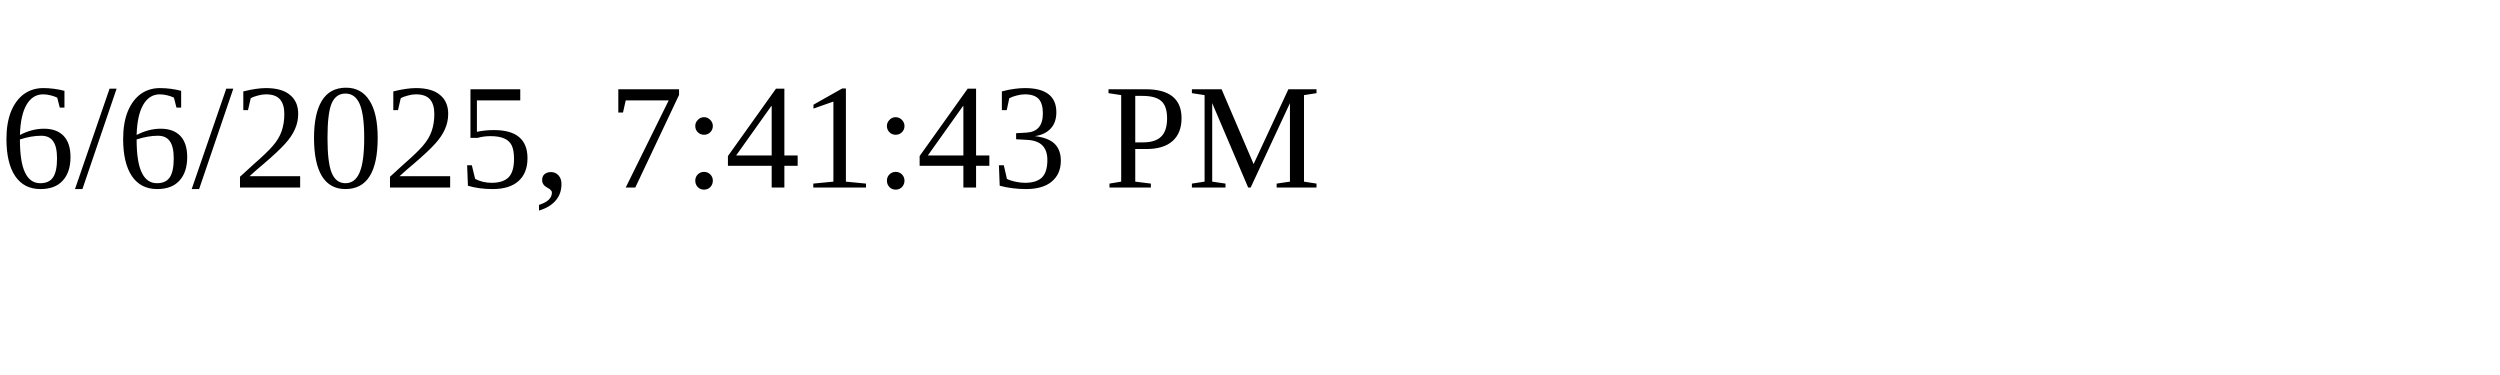
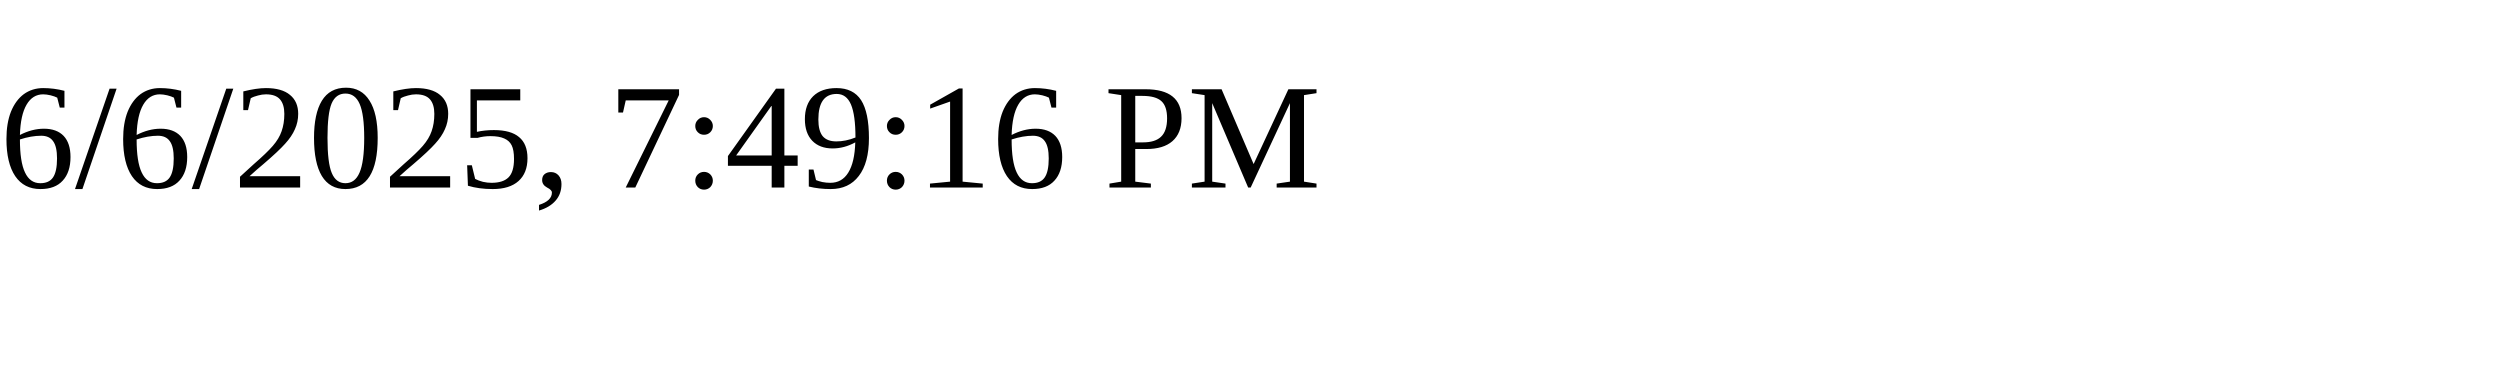
<svg xmlns="http://www.w3.org/2000/svg" height="30" width="200">
-   <text x="0" y="15">6/6/2025, 7:41:43 PM</text>
+   <text x="0" y="15">6/6/2025, 7:49:16 PM</text>
</svg>
